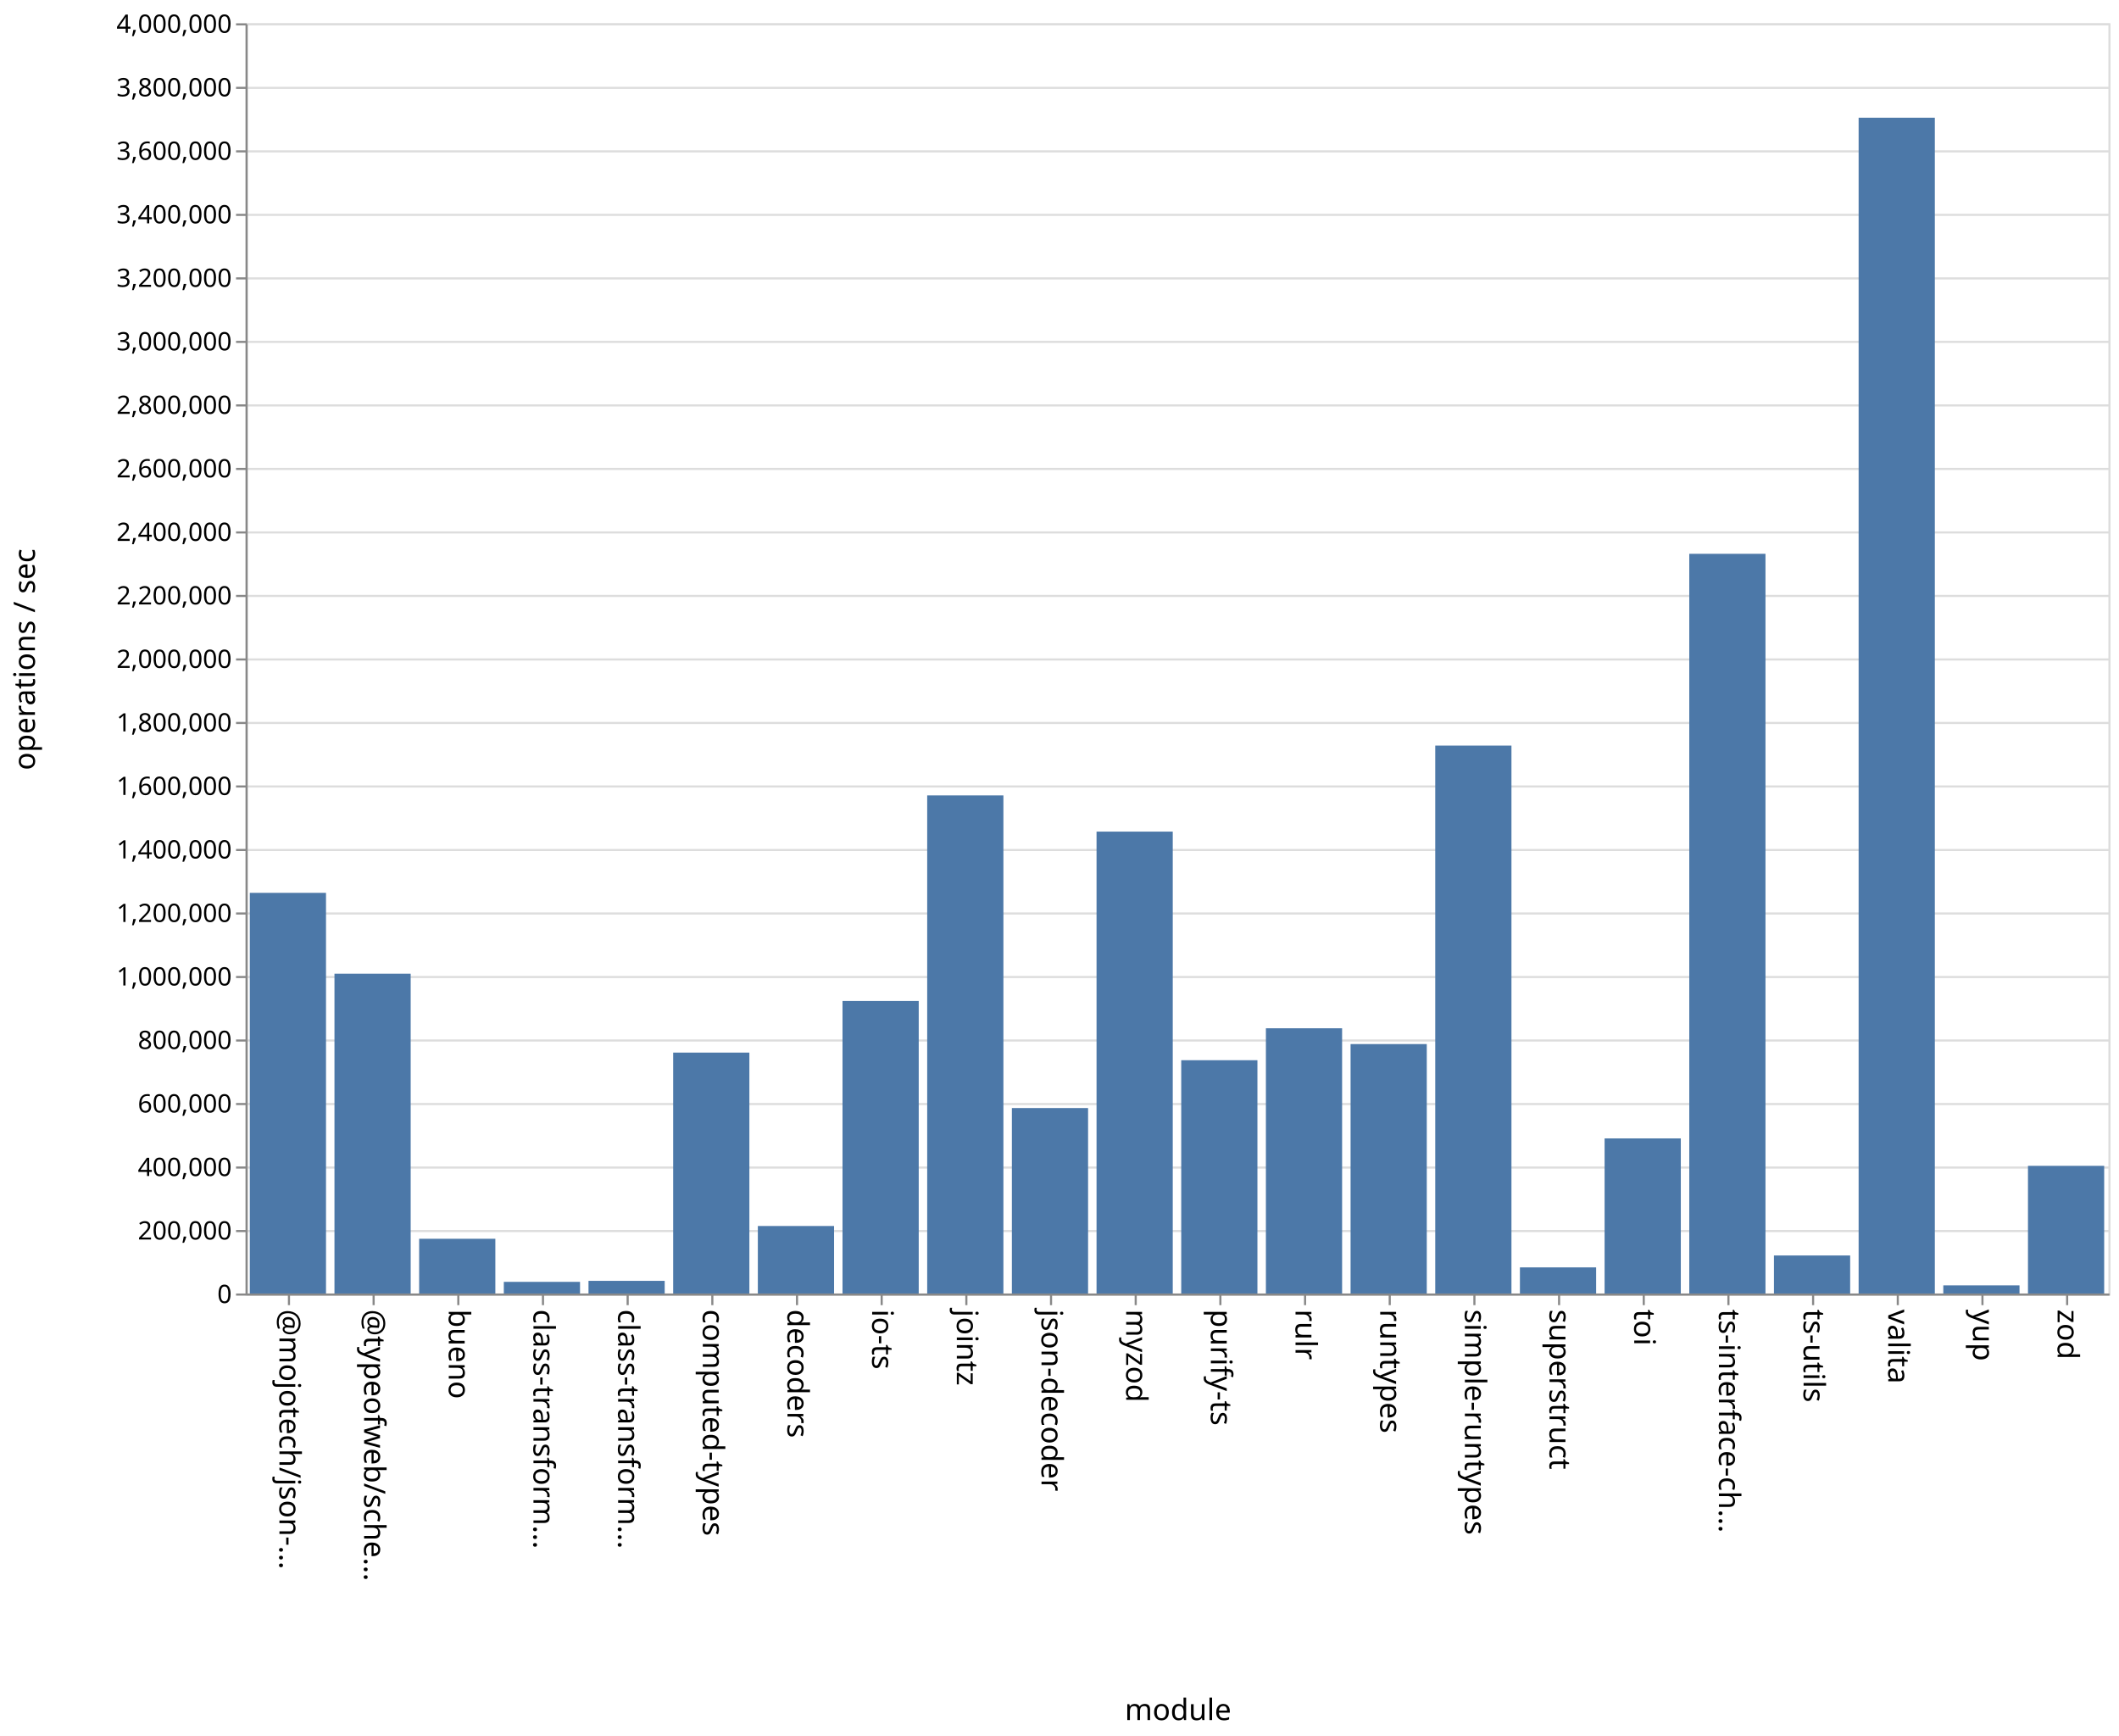
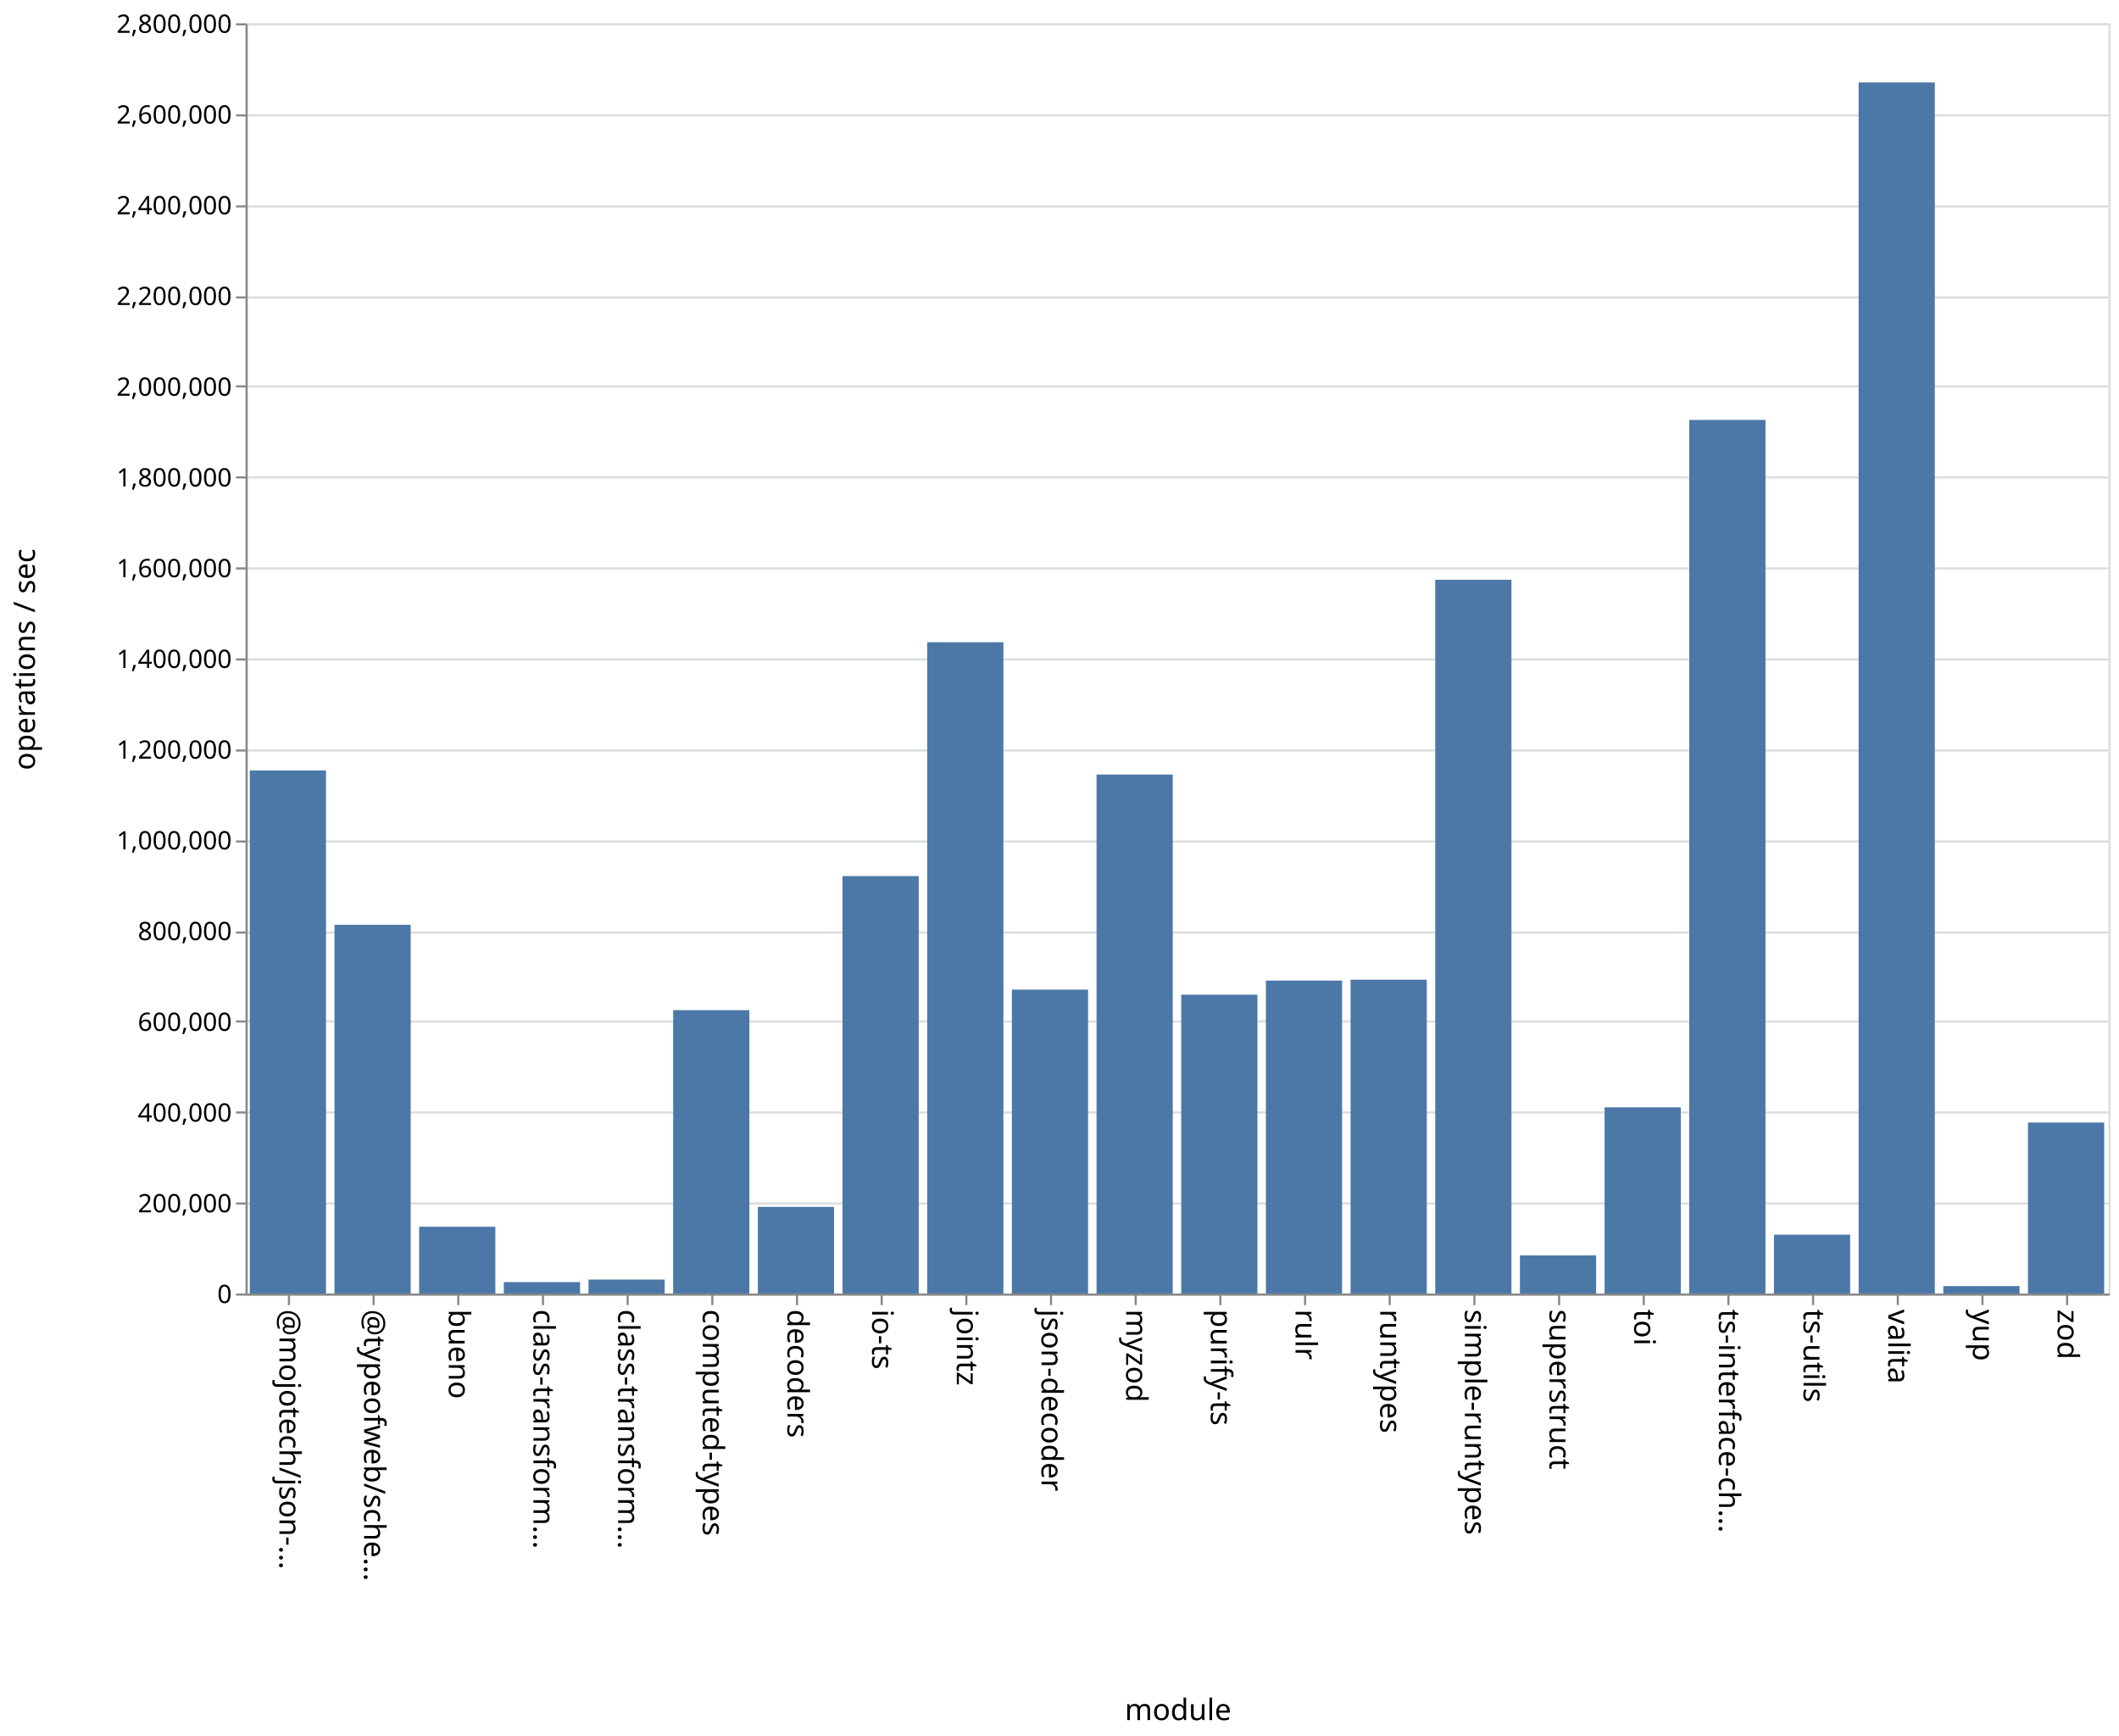
<svg xmlns="http://www.w3.org/2000/svg" class="marks" width="1001" height="820">
  <path fill="#fff" d="M0 0h1001v820H0z" />
  <g class="mark-group role-frame root" aria-roledescription="group mark container" fill="none" stroke-miterlimit="10">
    <path class="background" aria-hidden="true" d="M116.5 11.5h880v600h-880Z" stroke="#ddd" />
-     <g class="mark-group role-axis" aria-roledescription="axis" aria-label="Y-axis for a linear scale with values from 0 to 4,000,000">
+     <g class="mark-group role-axis" aria-roledescription="axis" aria-label="Y-axis for a linear scale with values from 0 to 2,800,000">
      <path class="background" aria-hidden="true" d="M116.5 11.5Z" pointer-events="none" />
      <g class="mark-rule role-axis-grid" pointer-events="none" stroke="#ddd">
-         <path d="M116.5 611.5h880M116.5 581.5h880M116.5 551.5h880M116.5 521.5h880M116.5 491.5h880M116.5 461.5h880M116.5 431.5h880M116.5 401.5h880M116.5 371.5h880M116.5 341.5h880M116.5 311.5h880M116.5 281.5h880M116.5 251.5h880M116.5 221.5h880M116.5 191.5h880M116.5 161.5h880M116.5 131.5h880M116.5 101.5h880M116.5 71.5h880M116.5 41.5h880M116.5 11.5h880" />
+         <path d="M116.5 611.5h880M116.5 568.5h880M116.5 525.5h880M116.5 482.5h880M116.5 440.5h880M116.5 397.5h880M116.5 354.5h880M116.5 311.5h880M116.5 268.5h880M116.5 225.5h880M116.5 182.5h880M116.5 140.5h880M116.5 97.5h880M116.5 54.5h880M116.5 11.5h880" />
      </g>
    </g>
    <g pointer-events="none" class="mark-group role-axis" aria-roledescription="axis" aria-label="X-axis titled 'module' for a discrete scale with 22 values: @mojotech/json-type-validation, @typeofweb/schema, bueno, class-transformer-validator-async, class-transformer-validator-sync, ending with zod">
      <path class="background" aria-hidden="true" d="M116.5 611.5Z" />
      <g class="mark-rule role-axis-tick" stroke="#888">
        <path d="M136.5 611.5v5M176.5 611.5v5M216.5 611.5v5M256.5 611.5v5M296.5 611.5v5M336.5 611.5v5M376.5 611.5v5M416.5 611.5v5M456.5 611.5v5M496.5 611.5v5M536.5 611.5v5M576.5 611.5v5M616.5 611.5v5M656.5 611.5v5M696.5 611.5v5M736.5 611.5v5M776.5 611.5v5M816.5 611.5v5M856.5 611.5v5M896.5 611.5v5M936.5 611.5v5M976.5 611.5v5" />
      </g>
      <g class="mark-text role-axis-label" font-family="sans-serif" font-size="14" fill="#000">
        <text transform="rotate(90 -243.25 375.25)">@mojotech/json-…</text>
        <text transform="rotate(90 -223.25 395.25)">@typeofweb/sche…</text>
        <text transform="rotate(90 -203.25 415.25)">bueno</text>
        <text transform="rotate(90 -183.25 435.25)">class-transform…</text>
        <text transform="rotate(90 -163.25 455.25)">class-transform…</text>
        <text transform="rotate(90 -143.25 475.25)">computed-types</text>
        <text transform="rotate(90 -123.25 495.25)">decoders</text>
        <text transform="rotate(90 -103.25 515.25)">io-ts</text>
        <text transform="rotate(90 -83.25 535.25)">jointz</text>
        <text transform="rotate(90 -63.25 555.25)">json-decoder</text>
        <text transform="rotate(90 -43.25 575.25)">myzod</text>
        <text transform="rotate(90 -23.25 595.25)">purify-ts</text>
        <text transform="rotate(90 -3.25 615.25)">rulr</text>
        <text transform="rotate(90 16.75 635.25)">runtypes</text>
        <text transform="rotate(90 36.75 655.25)">simple-runtypes</text>
        <text transform="rotate(90 56.75 675.25)">superstruct</text>
        <text transform="rotate(90 76.75 695.25)">toi</text>
        <text transform="rotate(90 96.75 715.25)">ts-interface-ch…</text>
        <text transform="rotate(90 116.75 735.25)">ts-utils</text>
        <text transform="rotate(90 136.75 755.25)">valita</text>
        <text transform="rotate(90 156.75 775.25)">yup</text>
        <text transform="rotate(90 176.75 795.25)">zod</text>
      </g>
      <path stroke="#888" d="M116.5 611.5h880" class="mark-rule role-axis-domain" />
      <text text-anchor="middle" transform="translate(556.5 812.5)" font-family="sans-serif" font-size="14" fill="#000" class="mark-text role-axis-title">module</text>
    </g>
-     <g pointer-events="none" class="mark-group role-axis" aria-roledescription="axis" aria-label="Y-axis titled 'operations / sec' for a linear scale with values from 0 to 4,000,000">
+     <g pointer-events="none" class="mark-group role-axis" aria-roledescription="axis" aria-label="Y-axis titled 'operations / sec' for a linear scale with values from 0 to 2,800,000">
      <path class="background" aria-hidden="true" d="M116.5 11.5Z" />
      <g class="mark-rule role-axis-tick" stroke="#888">
-         <path d="M116.5 611.5h-5M116.5 581.5h-5M116.5 551.5h-5M116.5 521.5h-5M116.5 491.5h-5M116.5 461.5h-5M116.5 431.5h-5M116.5 401.5h-5M116.5 371.5h-5M116.5 341.5h-5M116.5 311.5h-5M116.5 281.5h-5M116.5 251.5h-5M116.5 221.5h-5M116.5 191.5h-5M116.5 161.5h-5M116.5 131.5h-5M116.5 101.5h-5M116.5 71.5h-5M116.5 41.5h-5M116.5 11.5h-5" />
+         <path d="M116.5 611.5h-5M116.5 568.5h-5M116.5 525.5h-5M116.5 482.5h-5M116.5 440.5h-5M116.5 397.5h-5M116.5 354.5h-5M116.5 311.5h-5M116.5 268.5h-5M116.5 225.5h-5M116.5 182.5h-5M116.5 140.5h-5M116.5 97.5h-5M116.5 54.5h-5M116.5 11.5h-5" />
      </g>
      <g class="mark-text role-axis-label" text-anchor="end" font-family="sans-serif" font-size="12" fill="#000">
        <text transform="translate(109.5 615.5)">0</text>
-         <text transform="translate(109.5 585.5)">200,000</text>
-         <text transform="translate(109.5 555.5)">400,000</text>
-         <text transform="translate(109.5 525.5)">600,000</text>
-         <text transform="translate(109.5 495.5)">800,000</text>
-         <text transform="translate(109.5 465.5)">1,000,000</text>
-         <text transform="translate(109.5 435.5)">1,200,000</text>
-         <text transform="translate(109.5 405.5)">1,400,000</text>
-         <text transform="translate(109.5 375.5)">1,600,000</text>
-         <text transform="translate(109.5 345.5)">1,800,000</text>
-         <text transform="translate(109.5 315.5)">2,000,000</text>
-         <text transform="translate(109.5 285.5)">2,200,000</text>
-         <text transform="translate(109.5 255.5)">2,400,000</text>
-         <text transform="translate(109.5 225.5)">2,600,000</text>
-         <text transform="translate(109.5 195.5)">2,800,000</text>
-         <text transform="translate(109.5 165.5)">3,000,000</text>
-         <text transform="translate(109.5 135.5)">3,200,000</text>
-         <text transform="translate(109.5 105.5)">3,400,000</text>
-         <text transform="translate(109.5 75.5)">3,600,000</text>
-         <text transform="translate(109.5 45.5)">3,800,000</text>
-         <text transform="translate(109.5 15.5)">4,000,000</text>
+         <text transform="translate(109.5 572.643)">200,000</text>
+         <text transform="translate(109.5 529.786)">400,000</text>
+         <text transform="translate(109.5 486.929)">600,000</text>
+         <text transform="translate(109.5 444.071)">800,000</text>
+         <text transform="translate(109.5 401.214)">1,000,000</text>
+         <text transform="translate(109.5 358.357)">1,200,000</text>
+         <text transform="translate(109.5 315.5)">1,400,000</text>
+         <text transform="translate(109.5 272.643)">1,600,000</text>
+         <text transform="translate(109.5 229.786)">1,800,000</text>
+         <text transform="translate(109.5 186.929)">2,000,000</text>
+         <text transform="translate(109.5 144.071)">2,200,000</text>
+         <text transform="translate(109.5 101.214)">2,400,000</text>
+         <text transform="translate(109.5 58.357)">2,600,000</text>
+         <text transform="translate(109.5 15.5)">2,800,000</text>
      </g>
      <path stroke="#888" d="M116.5 611.5v-600" class="mark-rule role-axis-domain" />
      <text text-anchor="middle" transform="rotate(-90 164 147.5)" font-family="sans-serif" font-size="14" fill="#000" class="mark-text role-axis-title">operations / sec</text>
    </g>
    <g class="mark-rect role-mark marks" aria-roledescription="rect mark container" fill="#4c78a8">
-       <path d="M198 585.147h36V611h-36ZM238 605.498h36V611h-36ZM278 605.023h36V611h-36ZM318 497.207h36V611h-36ZM358 579.111h36V611h-36ZM398 472.83h36V611h-36ZM438 375.715h36V611h-36ZM478 523.399h36V611h-36ZM118 421.743h36V611h-36ZM518 392.821h36V611h-36ZM558 500.804h36V611h-36ZM598 485.717h36V611h-36ZM638 493.18h36V611h-36ZM678 352.179h36V611h-36ZM718 598.666h36V611h-36ZM758 537.736h36V611h-36ZM798 261.595h36V611h-36ZM838 593.04h36V611h-36ZM158 459.936h36V611h-36ZM878 55.602h36V611h-36ZM918 607.16h36V611h-36ZM958 550.697h36V611h-36Z" />
+       <path d="M198 579.472h36V611h-36ZM238 605.609h36V611h-36ZM278 604.413h36V611h-36ZM318 477.158h36V611h-36ZM358 570.083h36V611h-36ZM398 413.825h36V611h-36ZM438 303.362h36V611h-36ZM478 467.448h36V611h-36ZM118 363.927h36V611h-36ZM518 365.861h36V611h-36ZM558 469.843h36V611h-36ZM598 463.19h36V611h-36ZM638 462.766h36V611h-36ZM678 273.857h36V611h-36ZM718 593.014h36V611h-36ZM758 523.053h36V611h-36ZM798 198.356h36V611h-36ZM838 583.2h36V611h-36ZM158 436.839h36V611h-36ZM878 38.956h36V611h-36ZM918 607.497h36V611h-36ZM958 530.245h36V611h-36Z" />
    </g>
  </g>
</svg>
